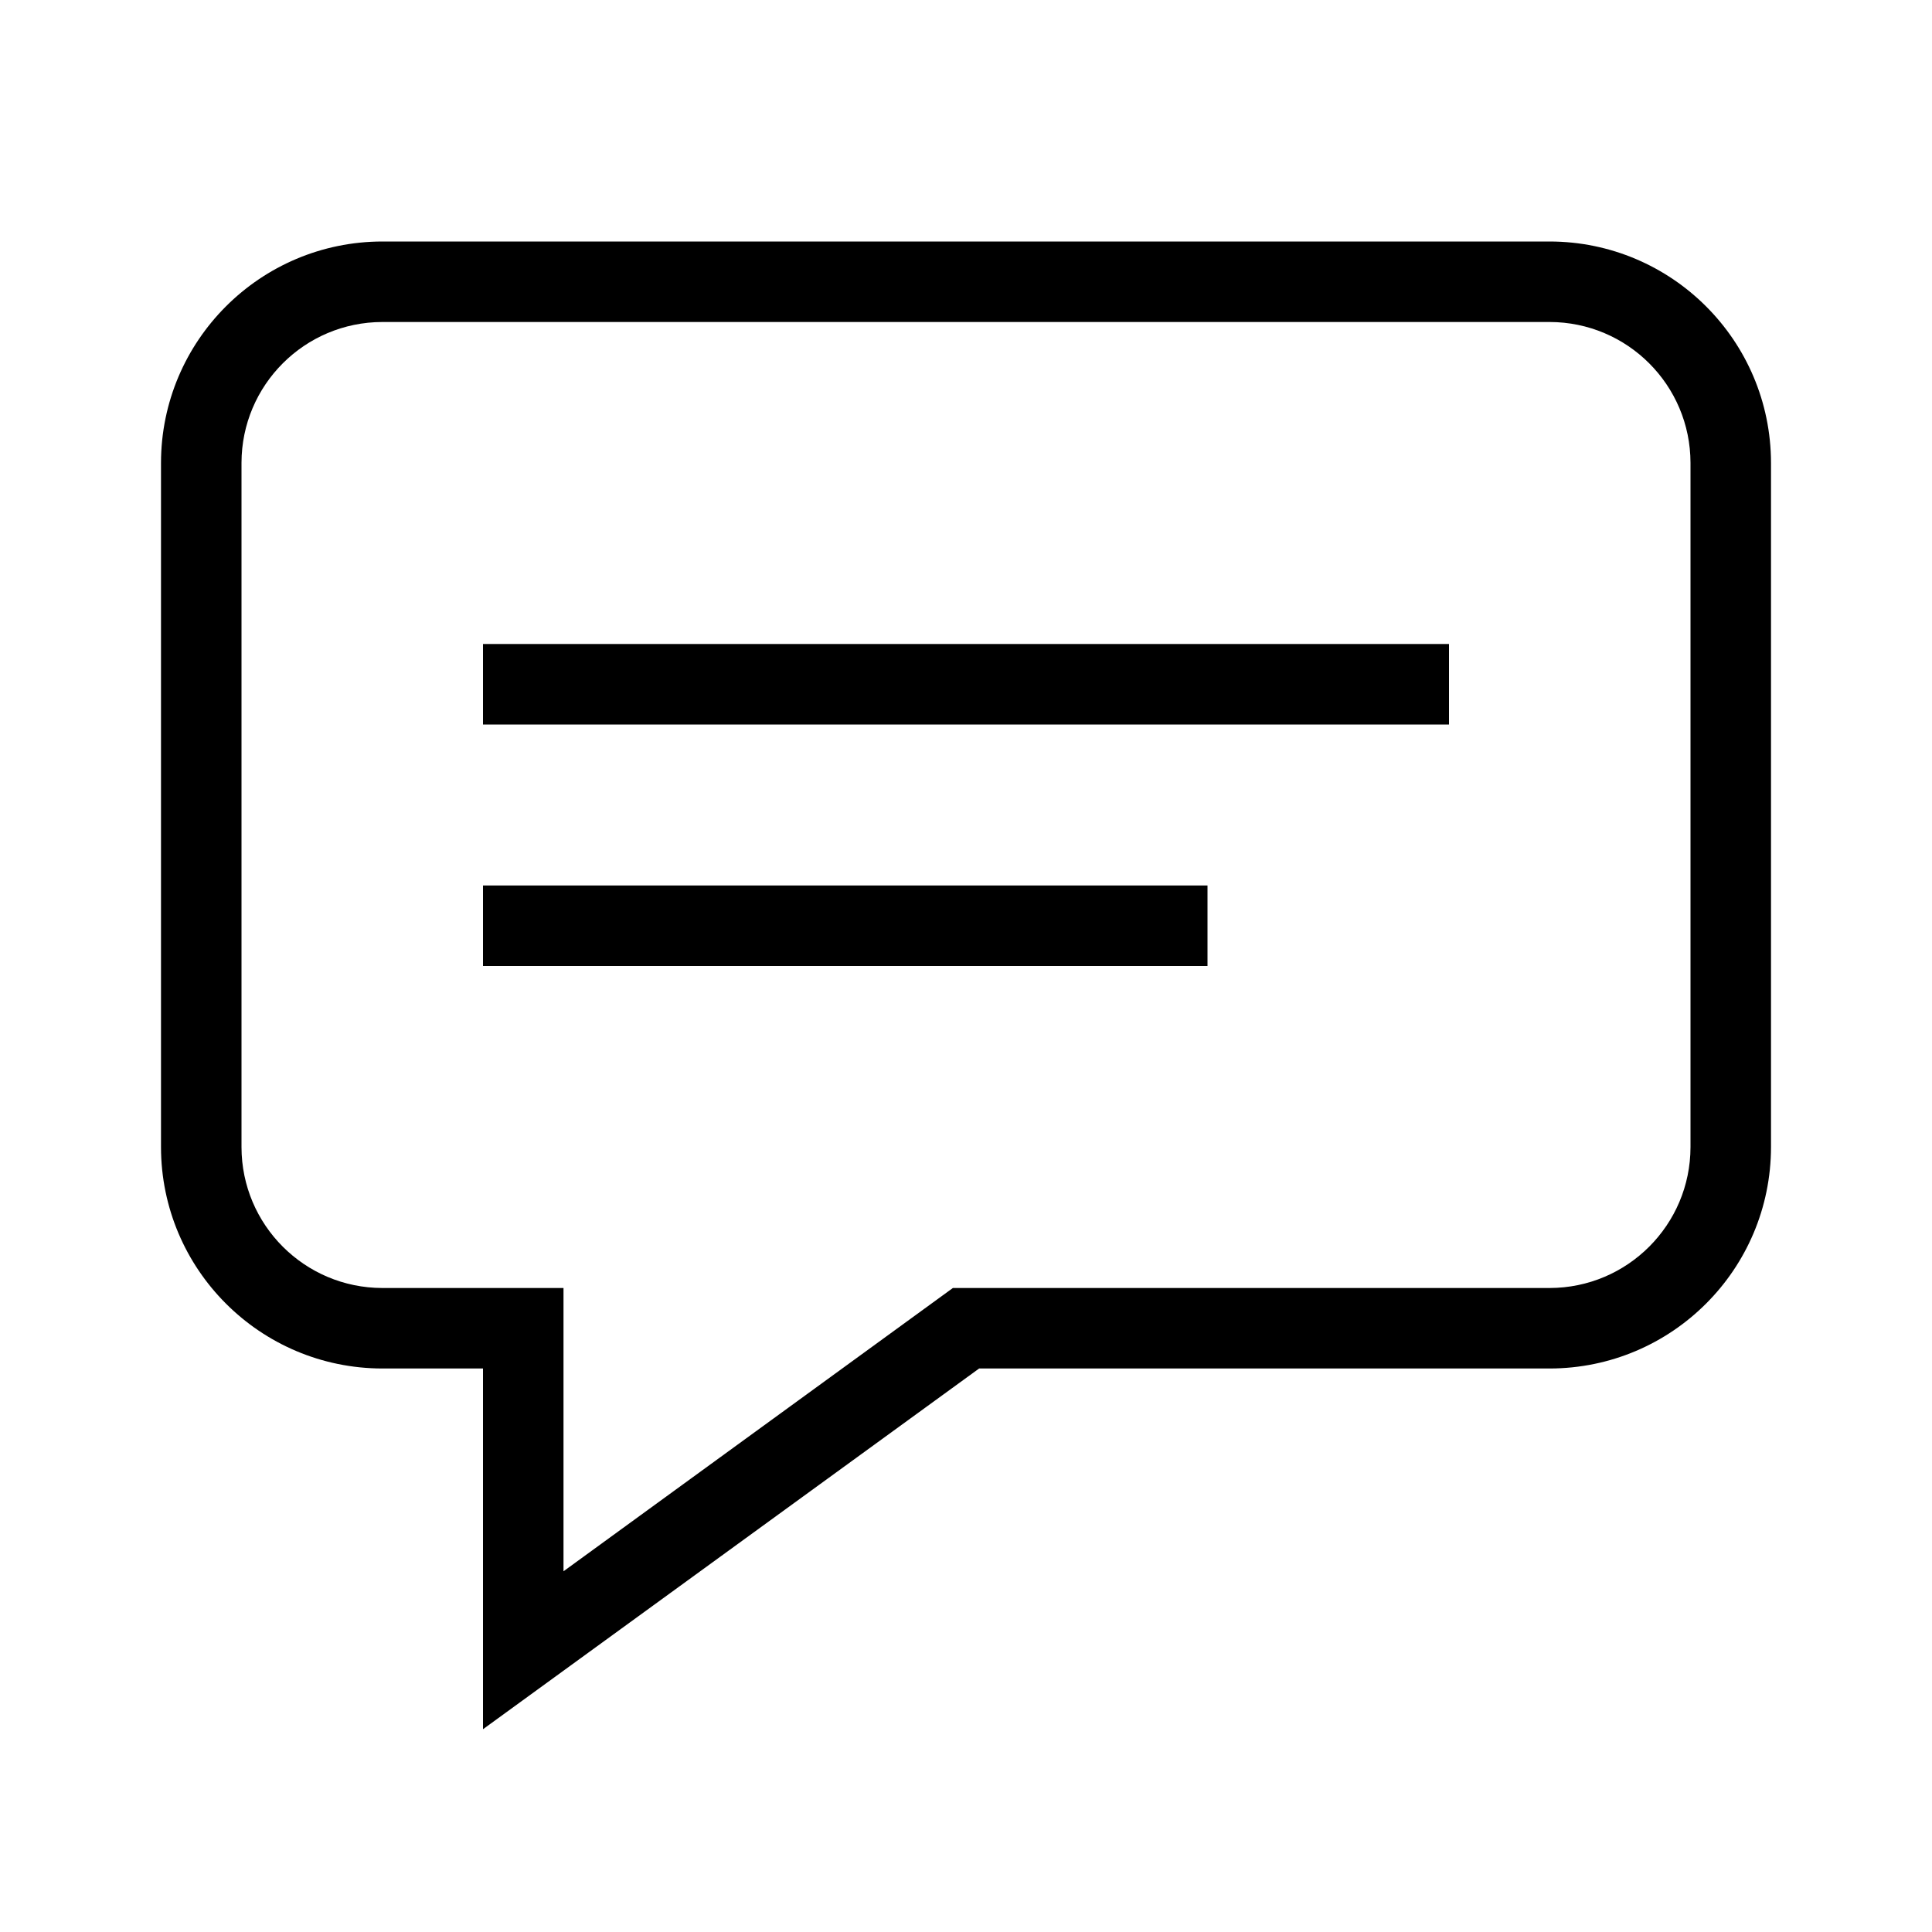
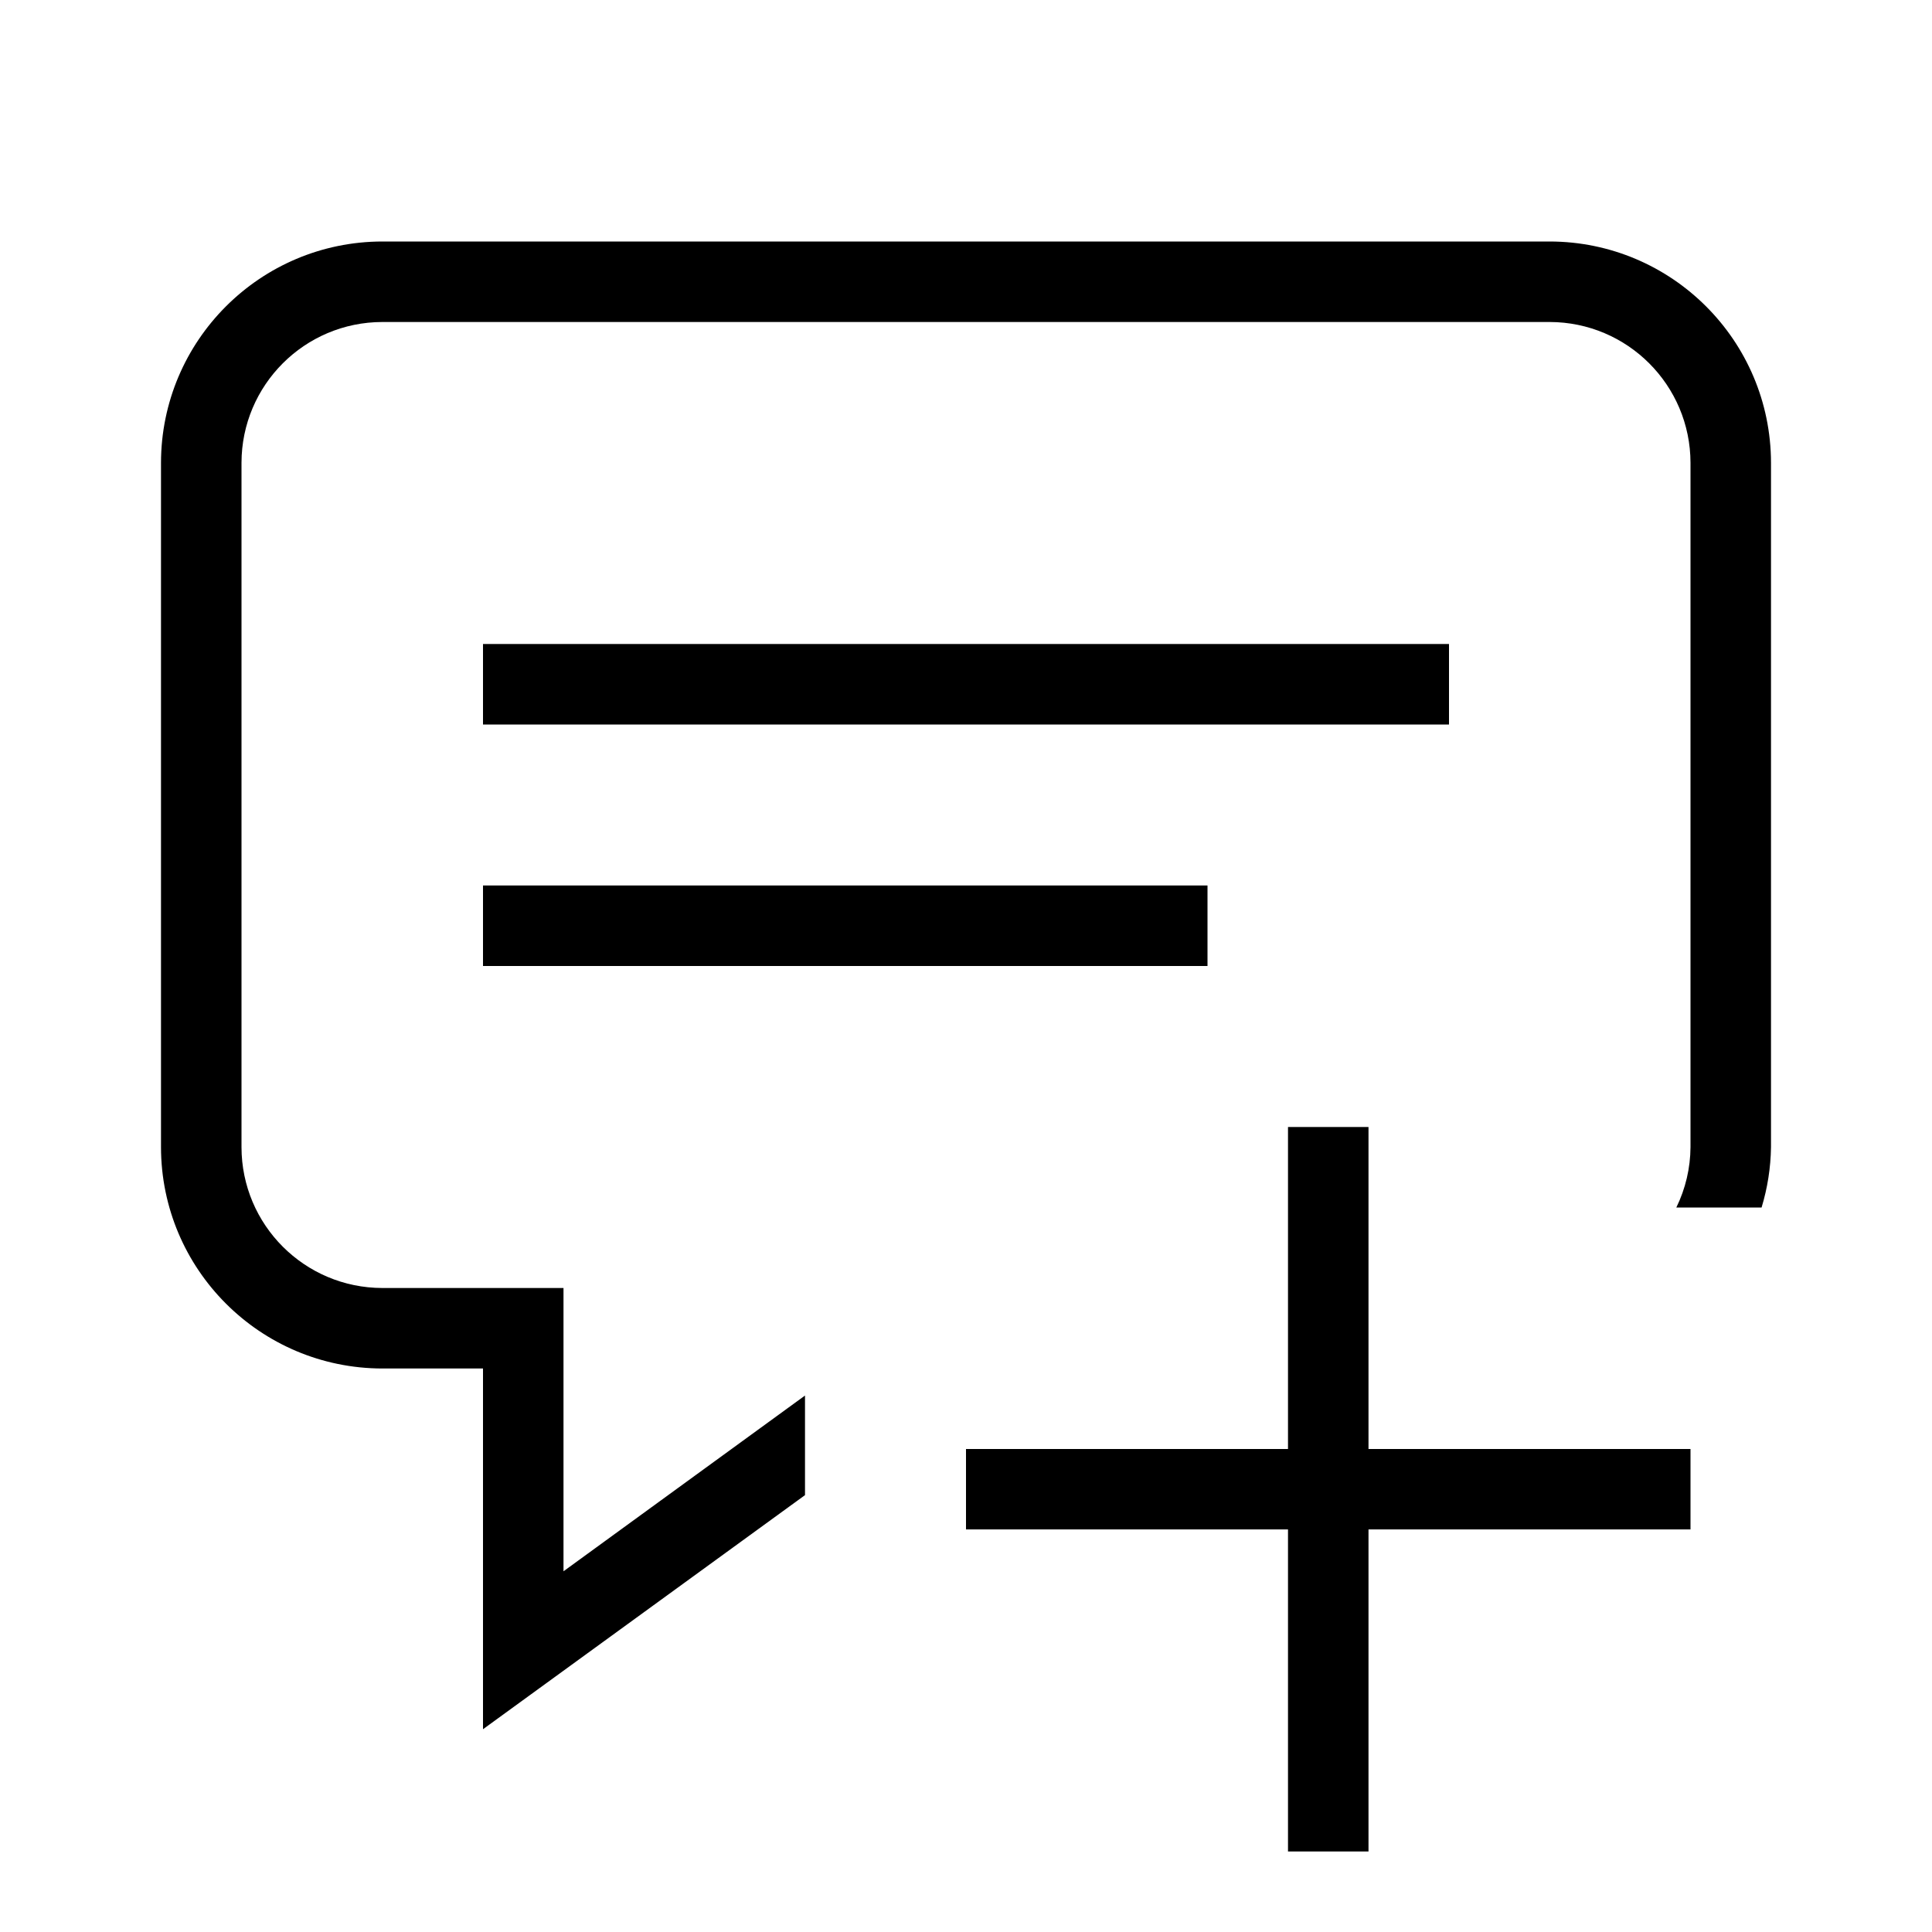
<svg xmlns="http://www.w3.org/2000/svg" viewBox="0 0 24 24">
-   <path d="M6 8h12v1H6zm0 4h9v-1H6zm16-6.25v8.5A2.753 2.753 0 0 1 19.25 17h-7.087L6 21.481V17H4.75A2.753 2.753 0 0 1 2 14.25v-8.5A2.753 2.753 0 0 1 4.75 3h14.5A2.753 2.753 0 0 1 22 5.75zm-1 0A1.752 1.752 0 0 0 19.25 4H4.75A1.752 1.752 0 0 0 3 5.75v8.5A1.752 1.752 0 0 0 4.75 16H7v3.519L11.837 16h7.413A1.752 1.752 0 0 0 21 14.25z" />
+   <path d="M6 8h12v1H6zm0 4h9v-1H6zm1 7.519V16H4.75A1.752 1.752 0 0 1 3 14.25v-8.5A1.752 1.752 0 0 1 4.75 4h14.5A1.752 1.752 0 0 1 21 5.75v8.5a1.73 1.73 0 0 1-.176.75h1.059a2.713 2.713 0 0 0 .117-.75v-8.5A2.753 2.753 0 0 0 19.25 3H4.75A2.753 2.753 0 0 0 2 5.75v8.5A2.753 2.753 0 0 0 4.75 17H6v4.481l4-2.908v-1.237zm14-.52V18h-4v-4h-1v4h-4v.999h4V23h1v-4.001z" />
  <path fill="none" d="M0 0h24v24H0z" />
</svg>
